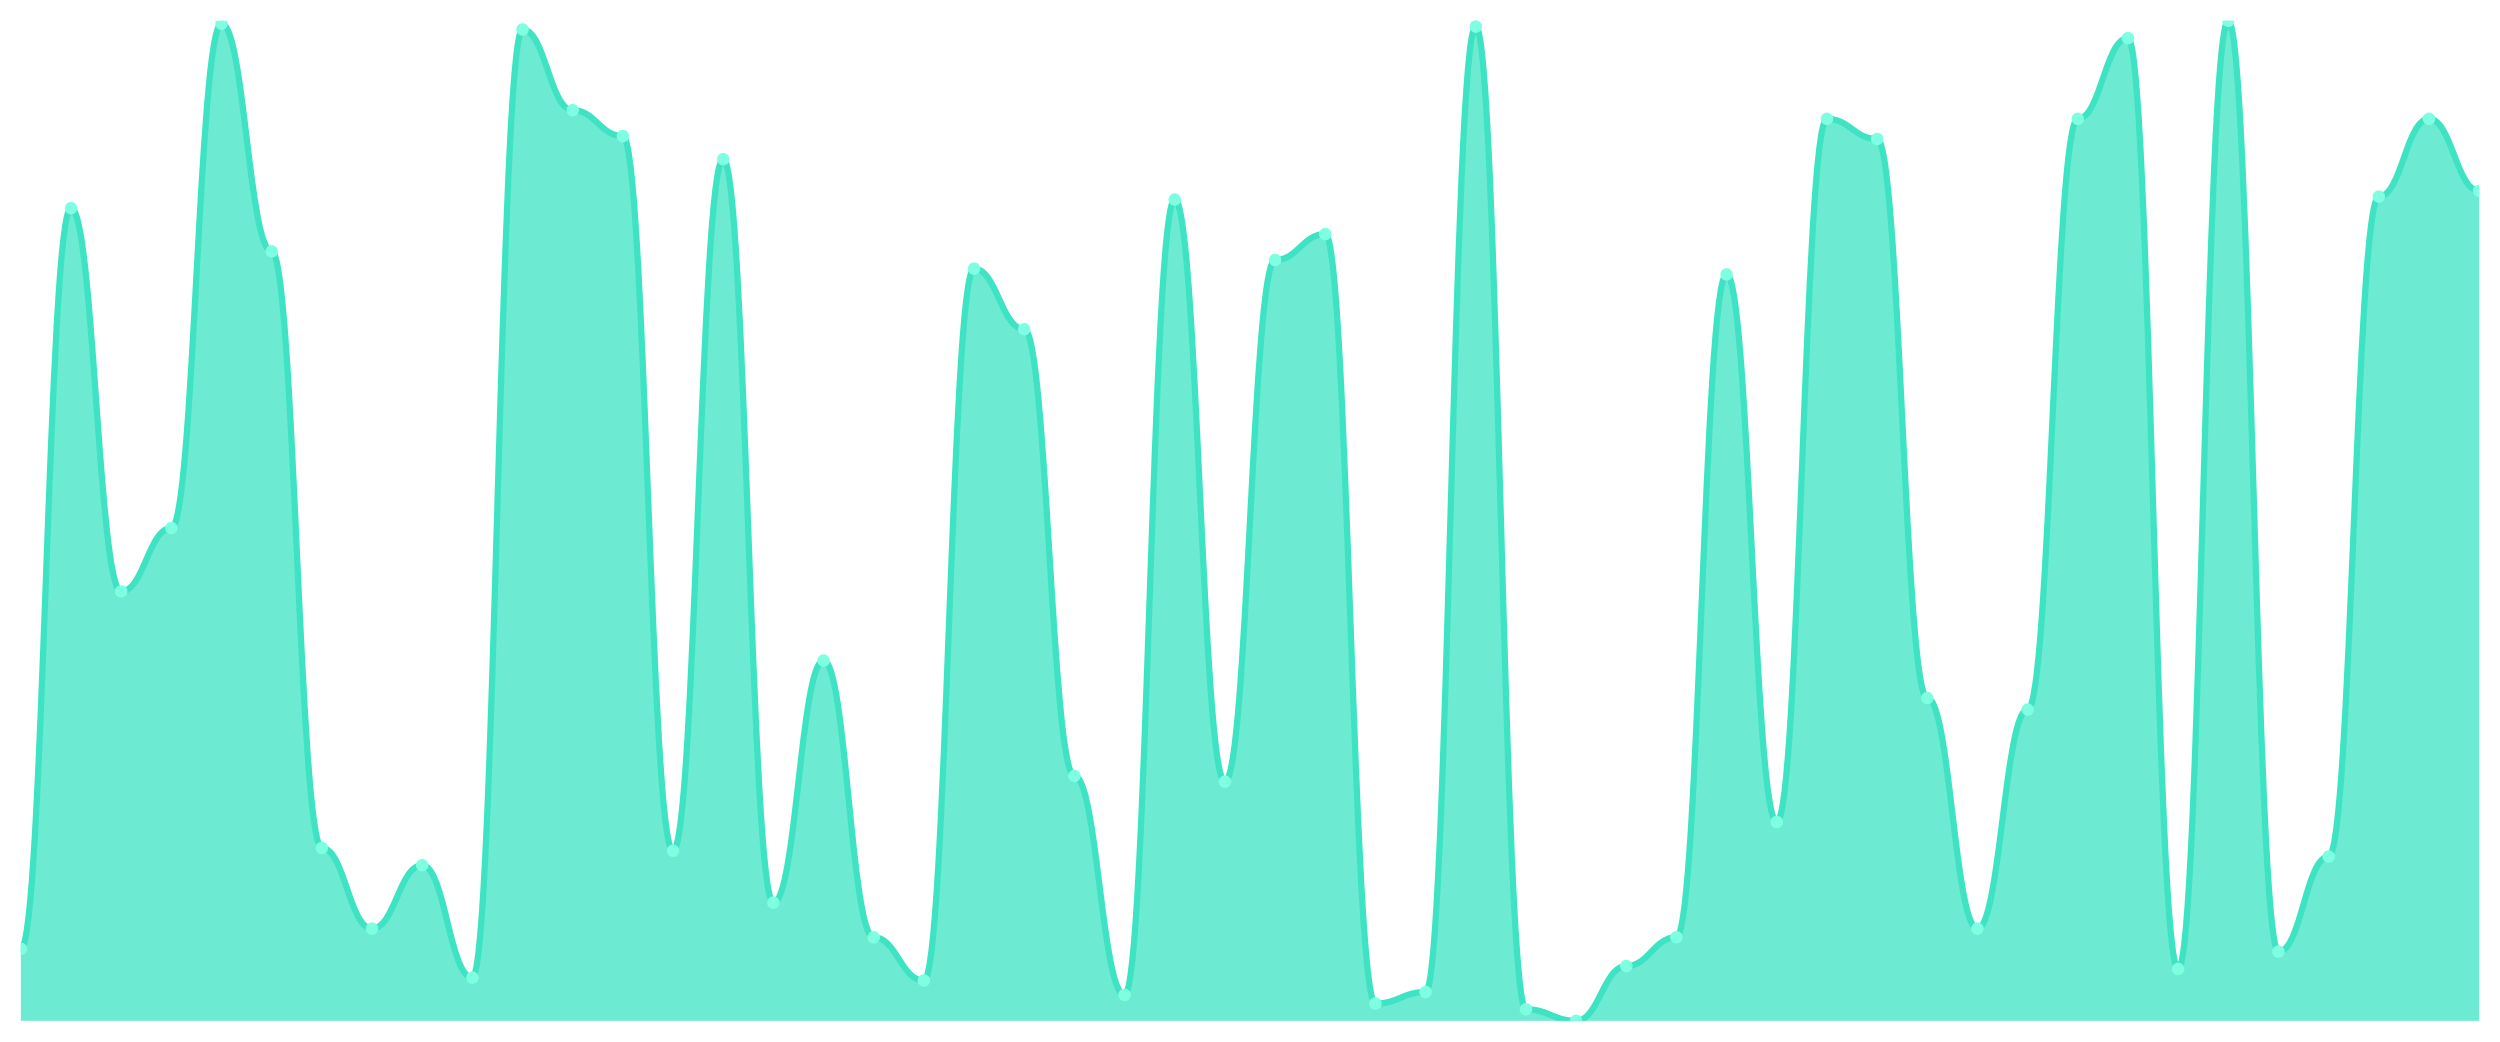
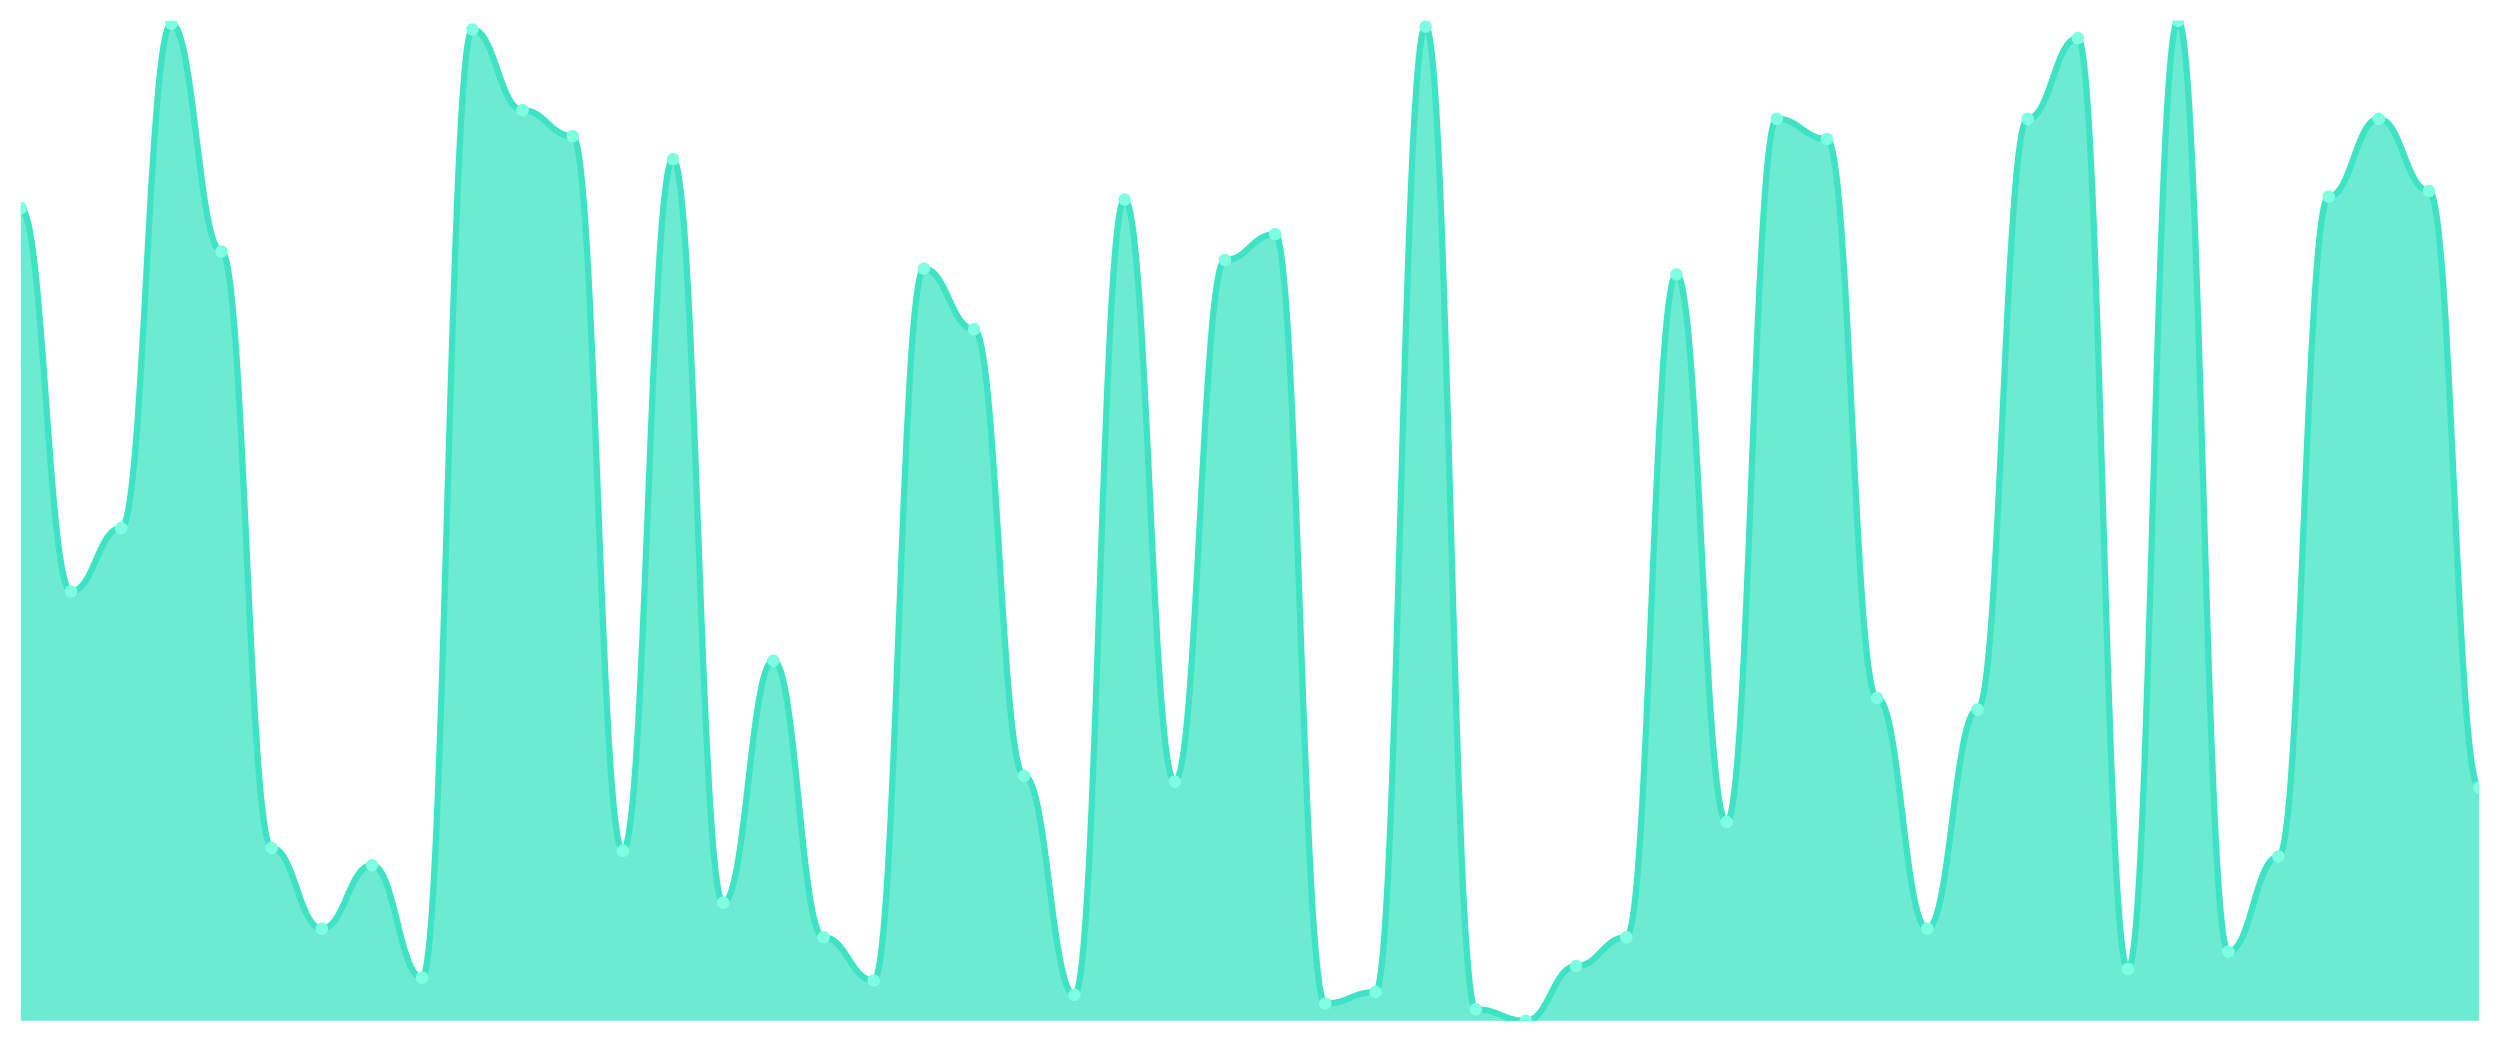
<svg xmlns="http://www.w3.org/2000/svg" viewBox="0 0 1200 500" width="1200" height="500">
  <defs>
    <clipPath id="c">
      <rect x="10" y="10" width="1180" height="480" />
    </clipPath>
  </defs>
  <rect width="1200" height="500" fill="none" />
  <g clip-path="url(#c)">
-     <path d="M 10,490 L 10,455.418 C 20.837,455.418 23.245,99.914 34.082,99.914 C 44.918,99.914 47.327,283.89 58.163,283.89 C 69,283.89 71.408,253.458 82.245,253.458 C 93.082,253.458 95.49,11.383 106.327,11.383 C 117.163,11.383 119.571,120.663 130.408,120.663 C 141.245,120.663 143.653,407.003 154.49,407.003 C 165.327,407.003 167.735,445.735 178.571,445.735 C 189.408,445.735 191.816,415.303 202.653,415.303 C 213.49,415.303 215.898,469.251 226.735,469.251 C 237.571,469.251 239.98,14.15 250.816,14.15 C 261.653,14.15 264.061,52.882 274.898,52.882 C 285.735,52.882 288.143,65.331 298.98,65.331 C 309.816,65.331 312.224,408.386 323.061,408.386 C 333.898,408.386 336.306,76.398 347.143,76.398 C 357.98,76.398 360.388,433.285 371.224,433.285 C 382.061,433.285 384.469,317.089 395.306,317.089 C 406.143,317.089 408.551,449.885 419.388,449.885 C 430.224,449.885 432.633,470.634 443.469,470.634 C 454.306,470.634 456.714,128.963 467.551,128.963 C 478.388,128.963 480.796,158.012 491.633,158.012 C 502.469,158.012 504.878,372.421 515.714,372.421 C 526.551,372.421 528.959,477.55 539.796,477.55 C 550.633,477.55 553.041,95.764 563.878,95.764 C 574.714,95.764 577.122,375.187 587.959,375.187 C 598.796,375.187 601.204,124.813 612.041,124.813 C 622.878,124.813 625.286,112.363 636.122,112.363 C 646.959,112.363 649.367,481.7 660.204,481.7 C 671.041,481.7 673.449,476.167 684.286,476.167 C 695.122,476.167 697.531,12.767 708.367,12.767 C 719.204,12.767 721.612,484.467 732.449,484.467 C 743.286,484.467 745.694,490 756.531,490 C 767.367,490 769.776,463.718 780.612,463.718 C 791.449,463.718 793.857,449.885 804.694,449.885 C 815.531,449.885 817.939,131.729 828.776,131.729 C 839.612,131.729 842.02,394.553 852.857,394.553 C 863.694,394.553 866.102,57.032 876.939,57.032 C 887.776,57.032 890.184,66.715 901.02,66.715 C 911.857,66.715 914.265,335.072 925.102,335.072 C 935.939,335.072 938.347,445.735 949.184,445.735 C 960.02,445.735 962.429,340.605 973.265,340.605 C 984.102,340.605 986.51,57.032 997.347,57.032 C 1008.184,57.032 1010.592,18.3 1021.429,18.3 C 1032.265,18.3 1034.673,465.101 1045.51,465.101 C 1056.347,465.101 1058.755,10 1069.592,10 C 1080.429,10 1082.837,456.801 1093.673,456.801 C 1104.51,456.801 1106.918,411.153 1117.755,411.153 C 1128.592,411.153 1131,94.38 1141.837,94.38 C 1152.673,94.38 1155.082,57.032 1165.918,57.032 C 1176.755,57.032 1179.163,91.614 1190,91.614 L 1190,490 Z" fill="rgba(61,227,195,0.75)" />
-     <path d="M 10,455.418 C 20.837,455.418 23.245,99.914 34.082,99.914 C 44.918,99.914 47.327,283.89 58.163,283.89 C 69,283.89 71.408,253.458 82.245,253.458 C 93.082,253.458 95.49,11.383 106.327,11.383 C 117.163,11.383 119.571,120.663 130.408,120.663 C 141.245,120.663 143.653,407.003 154.49,407.003 C 165.327,407.003 167.735,445.735 178.571,445.735 C 189.408,445.735 191.816,415.303 202.653,415.303 C 213.49,415.303 215.898,469.251 226.735,469.251 C 237.571,469.251 239.98,14.15 250.816,14.15 C 261.653,14.15 264.061,52.882 274.898,52.882 C 285.735,52.882 288.143,65.331 298.98,65.331 C 309.816,65.331 312.224,408.386 323.061,408.386 C 333.898,408.386 336.306,76.398 347.143,76.398 C 357.98,76.398 360.388,433.285 371.224,433.285 C 382.061,433.285 384.469,317.089 395.306,317.089 C 406.143,317.089 408.551,449.885 419.388,449.885 C 430.224,449.885 432.633,470.634 443.469,470.634 C 454.306,470.634 456.714,128.963 467.551,128.963 C 478.388,128.963 480.796,158.012 491.633,158.012 C 502.469,158.012 504.878,372.421 515.714,372.421 C 526.551,372.421 528.959,477.55 539.796,477.55 C 550.633,477.55 553.041,95.764 563.878,95.764 C 574.714,95.764 577.122,375.187 587.959,375.187 C 598.796,375.187 601.204,124.813 612.041,124.813 C 622.878,124.813 625.286,112.363 636.122,112.363 C 646.959,112.363 649.367,481.7 660.204,481.7 C 671.041,481.7 673.449,476.167 684.286,476.167 C 695.122,476.167 697.531,12.767 708.367,12.767 C 719.204,12.767 721.612,484.467 732.449,484.467 C 743.286,484.467 745.694,490 756.531,490 C 767.367,490 769.776,463.718 780.612,463.718 C 791.449,463.718 793.857,449.885 804.694,449.885 C 815.531,449.885 817.939,131.729 828.776,131.729 C 839.612,131.729 842.02,394.553 852.857,394.553 C 863.694,394.553 866.102,57.032 876.939,57.032 C 887.776,57.032 890.184,66.715 901.02,66.715 C 911.857,66.715 914.265,335.072 925.102,335.072 C 935.939,335.072 938.347,445.735 949.184,445.735 C 960.02,445.735 962.429,340.605 973.265,340.605 C 984.102,340.605 986.51,57.032 997.347,57.032 C 1008.184,57.032 1010.592,18.3 1021.429,18.3 C 1032.265,18.3 1034.673,465.101 1045.51,465.101 C 1056.347,465.101 1058.755,10 1069.592,10 C 1080.429,10 1082.837,456.801 1093.673,456.801 C 1104.51,456.801 1106.918,411.153 1117.755,411.153 C 1128.592,411.153 1131,94.38 1141.837,94.38 C 1152.673,94.38 1155.082,57.032 1165.918,57.032 C 1176.755,57.032 1179.163,91.614 1190,91.614" fill="none" stroke="#3de3c3" stroke-width="3" stroke-linecap="round" stroke-linejoin="round" />
-     <circle cx="10" cy="455.418" r="3" fill="#7fffe1" />
-     <circle cx="34.082" cy="99.914" r="3" fill="#7fffe1" />
-     <circle cx="58.163" cy="283.89" r="3" fill="#7fffe1" />
-     <circle cx="82.245" cy="253.458" r="3" fill="#7fffe1" />
-     <circle cx="106.327" cy="11.383" r="3" fill="#7fffe1" />
-     <circle cx="130.408" cy="120.663" r="3" fill="#7fffe1" />
-     <circle cx="154.49" cy="407.003" r="3" fill="#7fffe1" />
-     <circle cx="178.571" cy="445.735" r="3" fill="#7fffe1" />
-     <circle cx="202.653" cy="415.303" r="3" fill="#7fffe1" />
-     <circle cx="226.735" cy="469.251" r="3" fill="#7fffe1" />
-     <circle cx="250.816" cy="14.15" r="3" fill="#7fffe1" />
-     <circle cx="274.898" cy="52.882" r="3" fill="#7fffe1" />
-     <circle cx="298.98" cy="65.331" r="3" fill="#7fffe1" />
-     <circle cx="323.061" cy="408.386" r="3" fill="#7fffe1" />
-     <circle cx="347.143" cy="76.398" r="3" fill="#7fffe1" />
-     <circle cx="371.224" cy="433.285" r="3" fill="#7fffe1" />
-     <circle cx="395.306" cy="317.089" r="3" fill="#7fffe1" />
-     <circle cx="419.388" cy="449.885" r="3" fill="#7fffe1" />
-     <circle cx="443.469" cy="470.634" r="3" fill="#7fffe1" />
-     <circle cx="467.551" cy="128.963" r="3" fill="#7fffe1" />
-     <circle cx="491.633" cy="158.012" r="3" fill="#7fffe1" />
-     <circle cx="515.714" cy="372.421" r="3" fill="#7fffe1" />
-     <circle cx="539.796" cy="477.55" r="3" fill="#7fffe1" />
-     <circle cx="563.878" cy="95.764" r="3" fill="#7fffe1" />
-     <circle cx="587.959" cy="375.187" r="3" fill="#7fffe1" />
-     <circle cx="612.041" cy="124.813" r="3" fill="#7fffe1" />
-     <circle cx="636.122" cy="112.363" r="3" fill="#7fffe1" />
-     <circle cx="660.204" cy="481.7" r="3" fill="#7fffe1" />
-     <circle cx="684.286" cy="476.167" r="3" fill="#7fffe1" />
-     <circle cx="708.367" cy="12.767" r="3" fill="#7fffe1" />
-     <circle cx="732.449" cy="484.467" r="3" fill="#7fffe1" />
-     <circle cx="756.531" cy="490" r="3" fill="#7fffe1" />
-     <circle cx="780.612" cy="463.718" r="3" fill="#7fffe1" />
-     <circle cx="804.694" cy="449.885" r="3" fill="#7fffe1" />
-     <circle cx="828.776" cy="131.729" r="3" fill="#7fffe1" />
-     <circle cx="852.857" cy="394.553" r="3" fill="#7fffe1" />
-     <circle cx="876.939" cy="57.032" r="3" fill="#7fffe1" />
-     <circle cx="901.02" cy="66.715" r="3" fill="#7fffe1" />
-     <circle cx="925.102" cy="335.072" r="3" fill="#7fffe1" />
-     <circle cx="949.184" cy="445.735" r="3" fill="#7fffe1" />
-     <circle cx="973.265" cy="340.605" r="3" fill="#7fffe1" />
-     <circle cx="997.347" cy="57.032" r="3" fill="#7fffe1" />
-     <circle cx="1021.429" cy="18.3" r="3" fill="#7fffe1" />
-     <circle cx="1045.51" cy="465.101" r="3" fill="#7fffe1" />
-     <circle cx="1069.592" cy="10" r="3" fill="#7fffe1" />
-     <circle cx="1093.673" cy="456.801" r="3" fill="#7fffe1" />
-     <circle cx="1117.755" cy="411.153" r="3" fill="#7fffe1" />
-     <circle cx="1141.837" cy="94.38" r="3" fill="#7fffe1" />
-     <circle cx="1165.918" cy="57.032" r="3" fill="#7fffe1" />
-     <circle cx="1190" cy="91.614" r="3" fill="#7fffe1" />
+     <path d="M 10,490 L 10,99.914 C 20.837,99.914 23.245,283.89 34.082,283.89 C 44.918,283.89 47.327,253.458 58.163,253.458 C 69,253.458 71.408,11.383 82.245,11.383 C 93.082,11.383 95.49,120.663 106.327,120.663 C 117.163,120.663 119.571,407.003 130.408,407.003 C 141.245,407.003 143.653,445.735 154.49,445.735 C 165.327,445.735 167.735,415.303 178.571,415.303 C 189.408,415.303 191.816,469.251 202.653,469.251 C 213.49,469.251 215.898,14.15 226.735,14.15 C 237.571,14.15 239.98,52.882 250.816,52.882 C 261.653,52.882 264.061,65.331 274.898,65.331 C 285.735,65.331 288.143,408.386 298.98,408.386 C 309.816,408.386 312.224,76.398 323.061,76.398 C 333.898,76.398 336.306,433.285 347.143,433.285 C 357.98,433.285 360.388,317.089 371.224,317.089 C 382.061,317.089 384.469,449.885 395.306,449.885 C 406.143,449.885 408.551,470.634 419.388,470.634 C 430.224,470.634 432.633,128.963 443.469,128.963 C 454.306,128.963 456.714,158.012 467.551,158.012 C 478.388,158.012 480.796,372.421 491.633,372.421 C 502.469,372.421 504.878,477.55 515.714,477.55 C 526.551,477.55 528.959,95.764 539.796,95.764 C 550.633,95.764 553.041,375.187 563.878,375.187 C 574.714,375.187 577.122,124.813 587.959,124.813 C 598.796,124.813 601.204,112.363 612.041,112.363 C 622.878,112.363 625.286,481.7 636.122,481.7 C 646.959,481.7 649.367,476.167 660.204,476.167 C 671.041,476.167 673.449,12.767 684.286,12.767 C 695.122,12.767 697.531,484.467 708.367,484.467 C 719.204,484.467 721.612,490 732.449,490 C 743.286,490 745.694,463.718 756.531,463.718 C 767.367,463.718 769.776,449.885 780.612,449.885 C 791.449,449.885 793.857,131.729 804.694,131.729 C 815.531,131.729 817.939,394.553 828.776,394.553 C 839.612,394.553 842.02,57.032 852.857,57.032 C 863.694,57.032 866.102,66.715 876.939,66.715 C 887.776,66.715 890.184,335.072 901.02,335.072 C 911.857,335.072 914.265,445.735 925.102,445.735 C 935.939,445.735 938.347,340.605 949.184,340.605 C 960.02,340.605 962.429,57.032 973.265,57.032 C 984.102,57.032 986.51,18.3 997.347,18.3 C 1008.184,18.3 1010.592,465.101 1021.429,465.101 C 1032.265,465.101 1034.673,10 1045.51,10 C 1056.347,10 1058.755,456.801 1069.592,456.801 C 1080.429,456.801 1082.837,411.153 1093.673,411.153 C 1104.51,411.153 1106.918,94.38 1117.755,94.38 C 1128.592,94.38 1131,57.032 1141.837,57.032 C 1152.673,57.032 1155.082,91.614 1165.918,91.614 C 1176.755,91.614 1179.163,377.954 1190,377.954 L 1190,490 Z" fill="rgba(61,227,195,0.75)" />
+     <path d="M 10,99.914 C 20.837,99.914 23.245,283.89 34.082,283.89 C 44.918,283.89 47.327,253.458 58.163,253.458 C 69,253.458 71.408,11.383 82.245,11.383 C 93.082,11.383 95.49,120.663 106.327,120.663 C 117.163,120.663 119.571,407.003 130.408,407.003 C 141.245,407.003 143.653,445.735 154.49,445.735 C 165.327,445.735 167.735,415.303 178.571,415.303 C 189.408,415.303 191.816,469.251 202.653,469.251 C 213.49,469.251 215.898,14.15 226.735,14.15 C 237.571,14.15 239.98,52.882 250.816,52.882 C 261.653,52.882 264.061,65.331 274.898,65.331 C 285.735,65.331 288.143,408.386 298.98,408.386 C 309.816,408.386 312.224,76.398 323.061,76.398 C 333.898,76.398 336.306,433.285 347.143,433.285 C 357.98,433.285 360.388,317.089 371.224,317.089 C 382.061,317.089 384.469,449.885 395.306,449.885 C 406.143,449.885 408.551,470.634 419.388,470.634 C 430.224,470.634 432.633,128.963 443.469,128.963 C 454.306,128.963 456.714,158.012 467.551,158.012 C 478.388,158.012 480.796,372.421 491.633,372.421 C 502.469,372.421 504.878,477.55 515.714,477.55 C 526.551,477.55 528.959,95.764 539.796,95.764 C 550.633,95.764 553.041,375.187 563.878,375.187 C 574.714,375.187 577.122,124.813 587.959,124.813 C 598.796,124.813 601.204,112.363 612.041,112.363 C 622.878,112.363 625.286,481.7 636.122,481.7 C 646.959,481.7 649.367,476.167 660.204,476.167 C 671.041,476.167 673.449,12.767 684.286,12.767 C 695.122,12.767 697.531,484.467 708.367,484.467 C 719.204,484.467 721.612,490 732.449,490 C 743.286,490 745.694,463.718 756.531,463.718 C 767.367,463.718 769.776,449.885 780.612,449.885 C 791.449,449.885 793.857,131.729 804.694,131.729 C 815.531,131.729 817.939,394.553 828.776,394.553 C 839.612,394.553 842.02,57.032 852.857,57.032 C 863.694,57.032 866.102,66.715 876.939,66.715 C 887.776,66.715 890.184,335.072 901.02,335.072 C 911.857,335.072 914.265,445.735 925.102,445.735 C 935.939,445.735 938.347,340.605 949.184,340.605 C 960.02,340.605 962.429,57.032 973.265,57.032 C 984.102,57.032 986.51,18.3 997.347,18.3 C 1008.184,18.3 1010.592,465.101 1021.429,465.101 C 1032.265,465.101 1034.673,10 1045.51,10 C 1056.347,10 1058.755,456.801 1069.592,456.801 C 1080.429,456.801 1082.837,411.153 1093.673,411.153 C 1104.51,411.153 1106.918,94.38 1117.755,94.38 C 1128.592,94.38 1131,57.032 1141.837,57.032 C 1152.673,57.032 1155.082,91.614 1165.918,91.614 C 1176.755,91.614 1179.163,377.954 1190,377.954" fill="none" stroke="#3de3c3" stroke-width="3" stroke-linecap="round" stroke-linejoin="round" />
+     <circle cx="10" cy="99.914" r="3" fill="#7fffe1" />
+     <circle cx="34.082" cy="283.89" r="3" fill="#7fffe1" />
+     <circle cx="58.163" cy="253.458" r="3" fill="#7fffe1" />
+     <circle cx="82.245" cy="11.383" r="3" fill="#7fffe1" />
+     <circle cx="106.327" cy="120.663" r="3" fill="#7fffe1" />
+     <circle cx="130.408" cy="407.003" r="3" fill="#7fffe1" />
+     <circle cx="154.49" cy="445.735" r="3" fill="#7fffe1" />
+     <circle cx="178.571" cy="415.303" r="3" fill="#7fffe1" />
+     <circle cx="202.653" cy="469.251" r="3" fill="#7fffe1" />
+     <circle cx="226.735" cy="14.15" r="3" fill="#7fffe1" />
+     <circle cx="250.816" cy="52.882" r="3" fill="#7fffe1" />
+     <circle cx="274.898" cy="65.331" r="3" fill="#7fffe1" />
+     <circle cx="298.98" cy="408.386" r="3" fill="#7fffe1" />
+     <circle cx="323.061" cy="76.398" r="3" fill="#7fffe1" />
+     <circle cx="347.143" cy="433.285" r="3" fill="#7fffe1" />
+     <circle cx="371.224" cy="317.089" r="3" fill="#7fffe1" />
+     <circle cx="395.306" cy="449.885" r="3" fill="#7fffe1" />
+     <circle cx="419.388" cy="470.634" r="3" fill="#7fffe1" />
+     <circle cx="443.469" cy="128.963" r="3" fill="#7fffe1" />
+     <circle cx="467.551" cy="158.012" r="3" fill="#7fffe1" />
+     <circle cx="491.633" cy="372.421" r="3" fill="#7fffe1" />
+     <circle cx="515.714" cy="477.55" r="3" fill="#7fffe1" />
+     <circle cx="539.796" cy="95.764" r="3" fill="#7fffe1" />
+     <circle cx="563.878" cy="375.187" r="3" fill="#7fffe1" />
+     <circle cx="587.959" cy="124.813" r="3" fill="#7fffe1" />
+     <circle cx="612.041" cy="112.363" r="3" fill="#7fffe1" />
+     <circle cx="636.122" cy="481.7" r="3" fill="#7fffe1" />
+     <circle cx="660.204" cy="476.167" r="3" fill="#7fffe1" />
+     <circle cx="684.286" cy="12.767" r="3" fill="#7fffe1" />
+     <circle cx="708.367" cy="484.467" r="3" fill="#7fffe1" />
+     <circle cx="732.449" cy="490" r="3" fill="#7fffe1" />
+     <circle cx="756.531" cy="463.718" r="3" fill="#7fffe1" />
+     <circle cx="780.612" cy="449.885" r="3" fill="#7fffe1" />
+     <circle cx="804.694" cy="131.729" r="3" fill="#7fffe1" />
+     <circle cx="828.776" cy="394.553" r="3" fill="#7fffe1" />
+     <circle cx="852.857" cy="57.032" r="3" fill="#7fffe1" />
+     <circle cx="876.939" cy="66.715" r="3" fill="#7fffe1" />
+     <circle cx="901.02" cy="335.072" r="3" fill="#7fffe1" />
+     <circle cx="925.102" cy="445.735" r="3" fill="#7fffe1" />
+     <circle cx="949.184" cy="340.605" r="3" fill="#7fffe1" />
+     <circle cx="973.265" cy="57.032" r="3" fill="#7fffe1" />
+     <circle cx="997.347" cy="18.3" r="3" fill="#7fffe1" />
+     <circle cx="1021.429" cy="465.101" r="3" fill="#7fffe1" />
+     <circle cx="1045.51" cy="10" r="3" fill="#7fffe1" />
+     <circle cx="1069.592" cy="456.801" r="3" fill="#7fffe1" />
+     <circle cx="1093.673" cy="411.153" r="3" fill="#7fffe1" />
+     <circle cx="1117.755" cy="94.38" r="3" fill="#7fffe1" />
+     <circle cx="1141.837" cy="57.032" r="3" fill="#7fffe1" />
+     <circle cx="1165.918" cy="91.614" r="3" fill="#7fffe1" />
+     <circle cx="1190" cy="377.954" r="3" fill="#7fffe1" />
  </g>
</svg>
